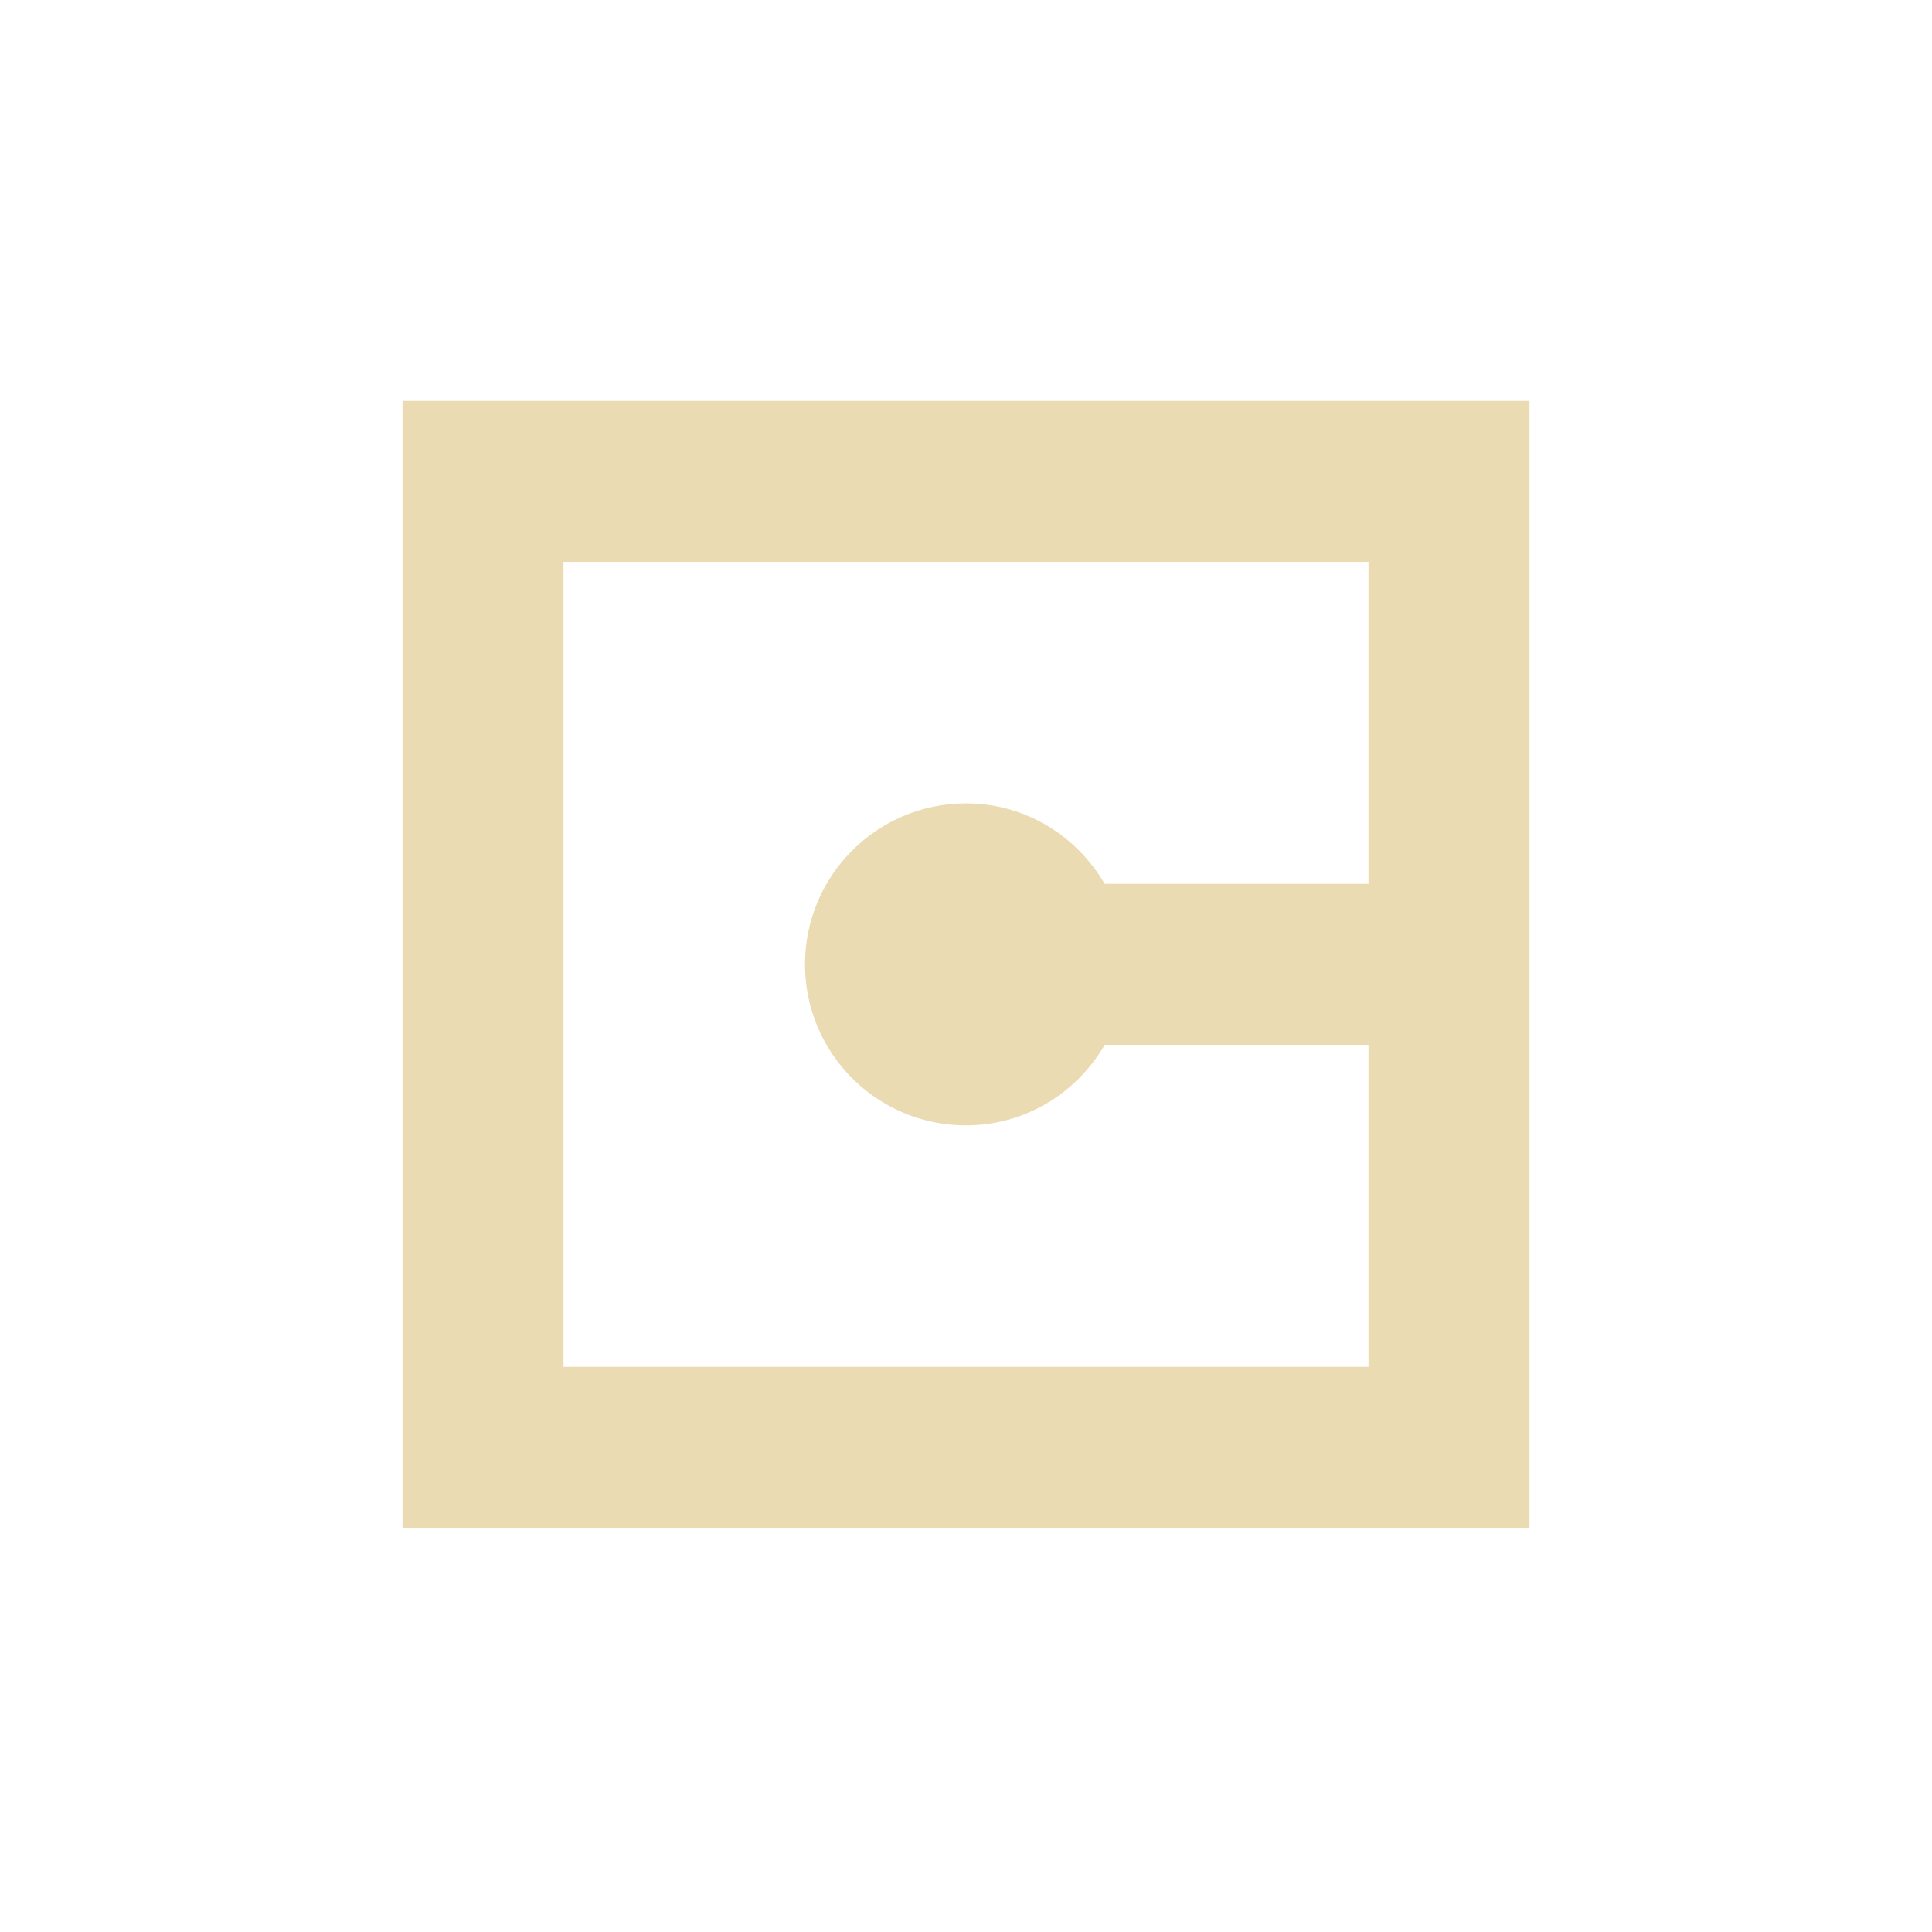
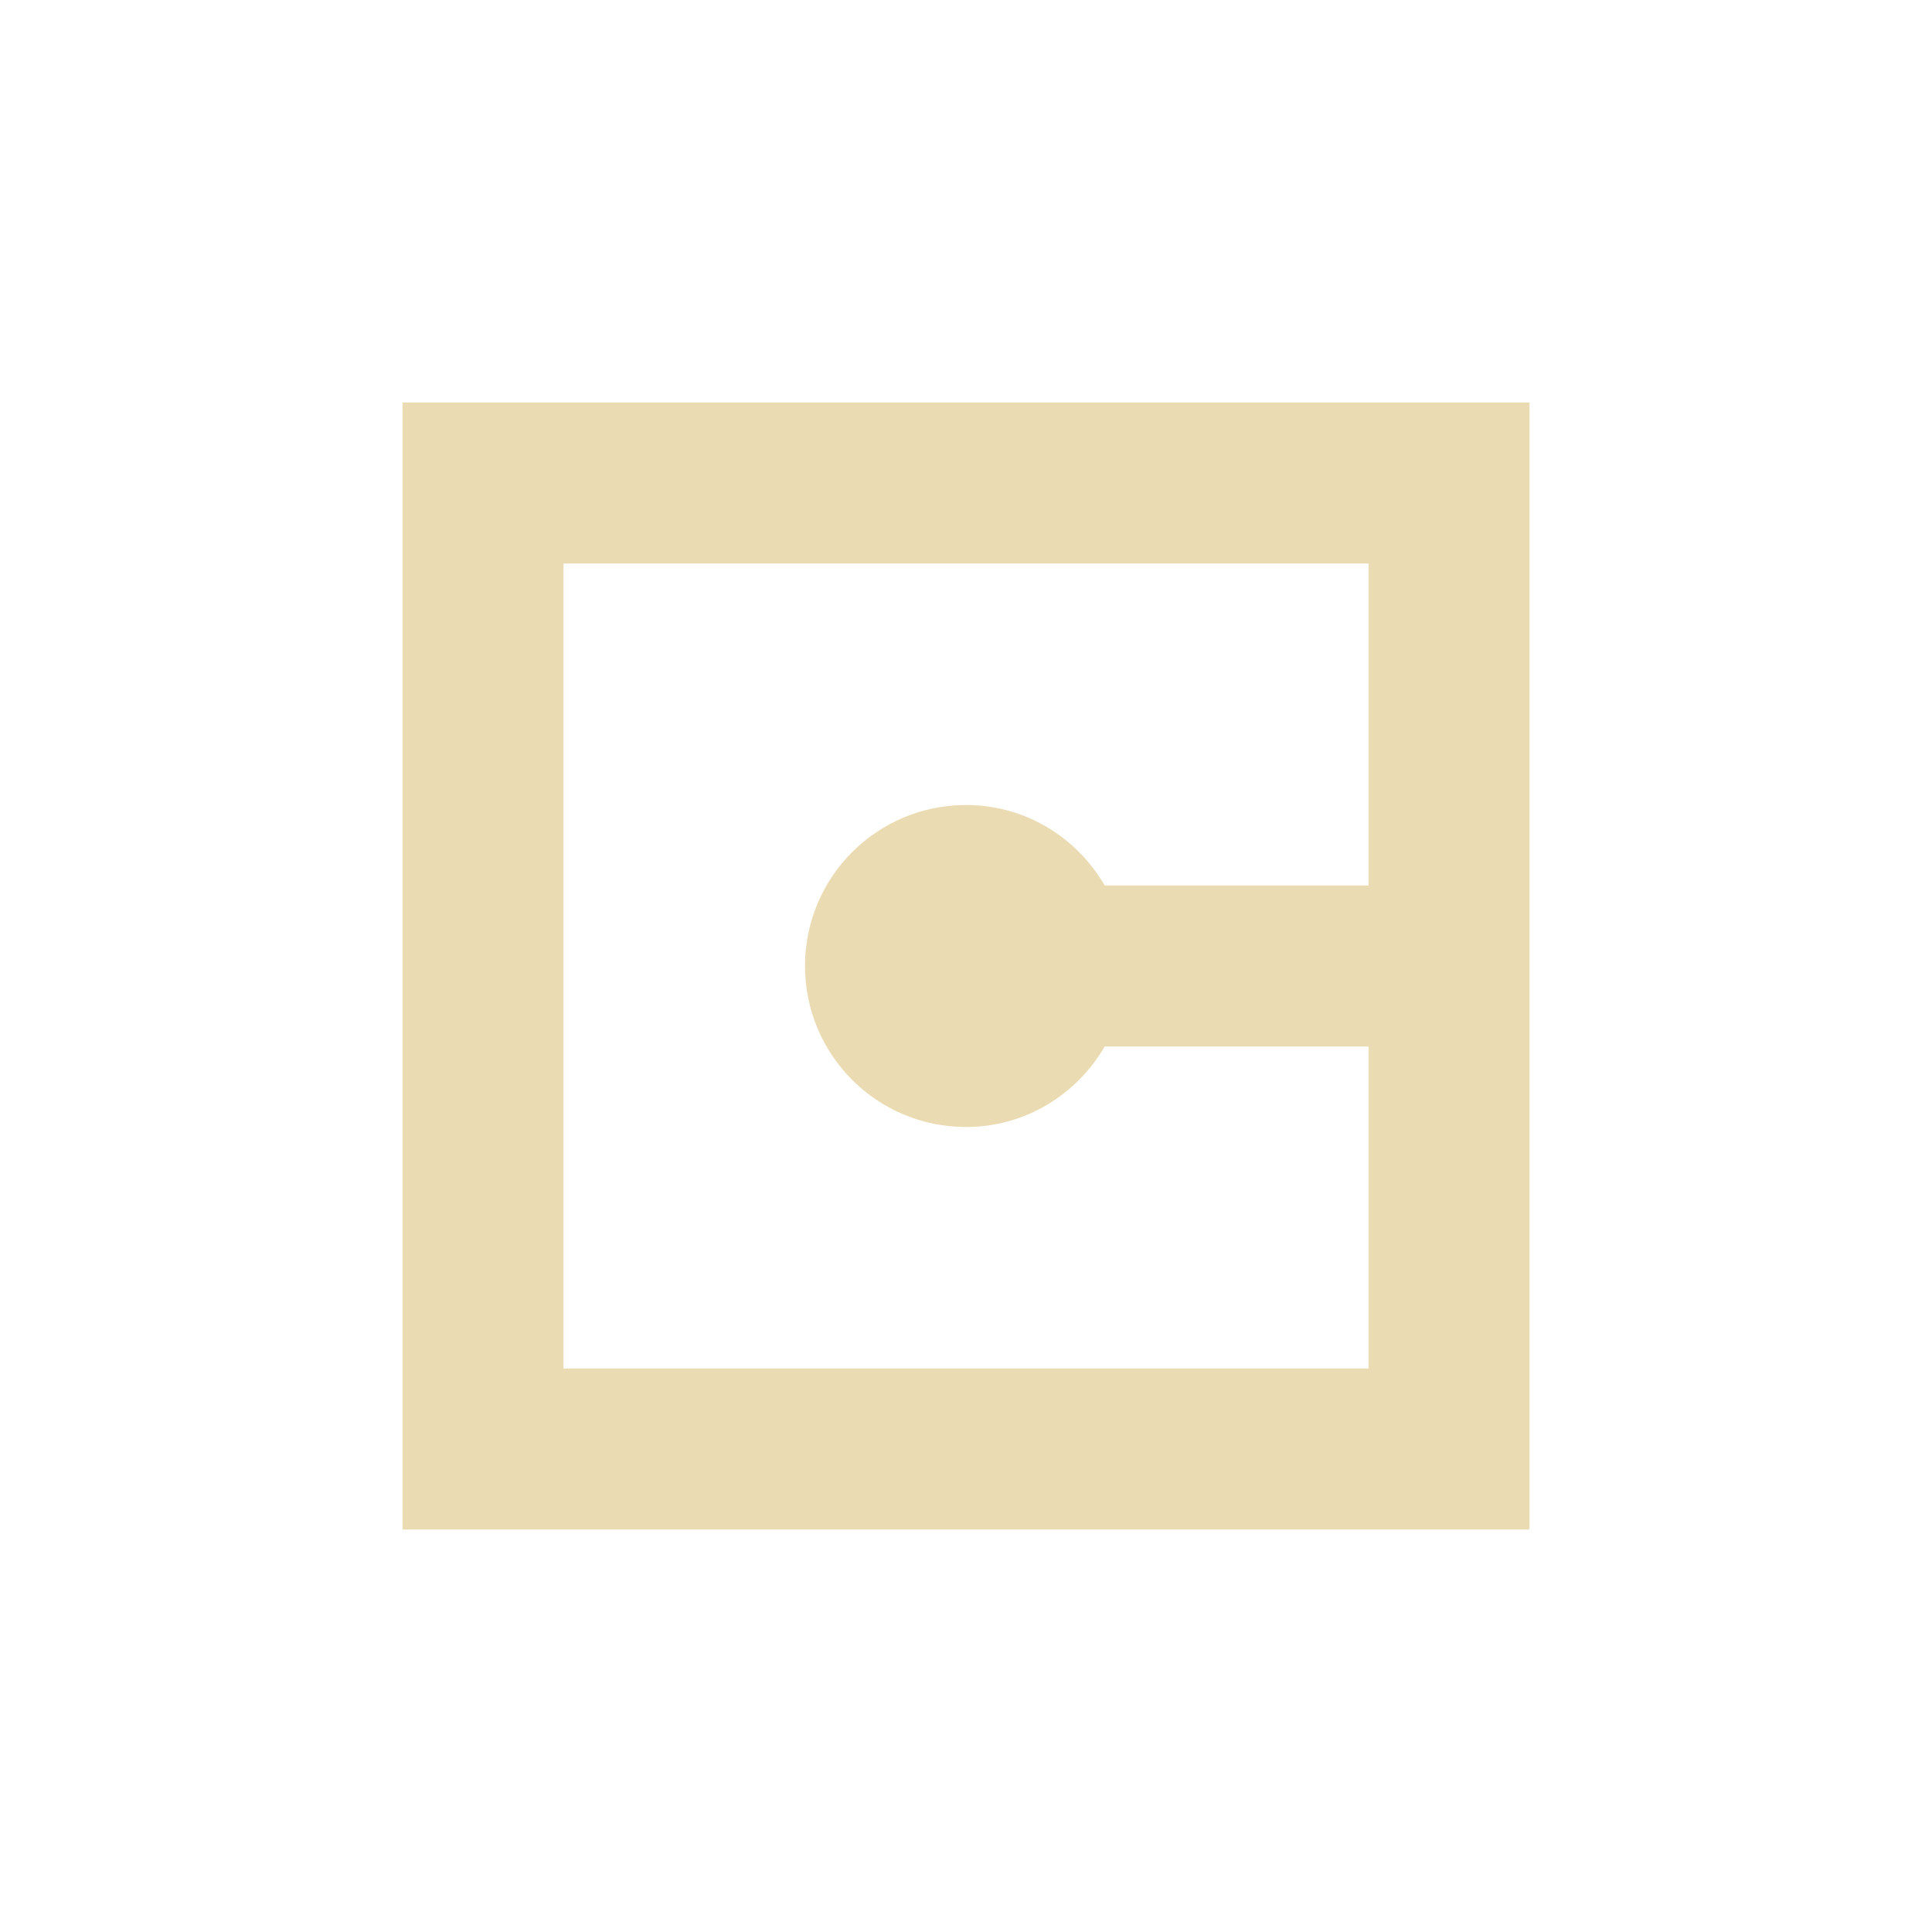
- <svg xmlns="http://www.w3.org/2000/svg" width="24" height="24" viewBox="0 0 24 24">
+ <svg xmlns="http://www.w3.org/2000/svg" width="24" height="24" version="1.1" viewBox="0 0 24 24">
  <defs>
-     <style id="current-color-scheme" type="text/css">
-    .ColorScheme-Text { color:#ebdbb2; } .ColorScheme-Highlight { color:#458588; }
-   </style>
+     <style type="text/css">.ColorScheme-Text { color:#ebdbb2; } .ColorScheme-Highlight { color:#458588; }</style>
  </defs>
-   <path style="fill:currentColor" class="ColorScheme-Text" d="M 1 0.98 L 1 14.98 L 15 14.98 L 15 0.98 L 1 0.98 z M 3 2.98 L 13 2.98 L 13 6.98 L 9.723 6.98 C 9.376 6.385 8.739 5.98 8 5.98 C 6.895 5.98 6 6.876 6 7.98 C 6 9.085 6.895 9.98 8 9.98 C 8.739 9.98 9.376 9.576 9.723 8.98 L 13 8.98 L 13 12.98 L 3 12.98 L 3 2.98 z" transform="translate(4 4)" />
+   <path class="ColorScheme-Text" d="m5 5v14h14v-14zm2 2h10v4h-3.277c-0.346-0.596-0.984-1-1.723-1-1.105 0-2 0.895-2 2s0.895 2 2 2c0.739 0 1.376-0.404 1.723-1h3.277v4h-10z" fill="currentColor" />
</svg>
